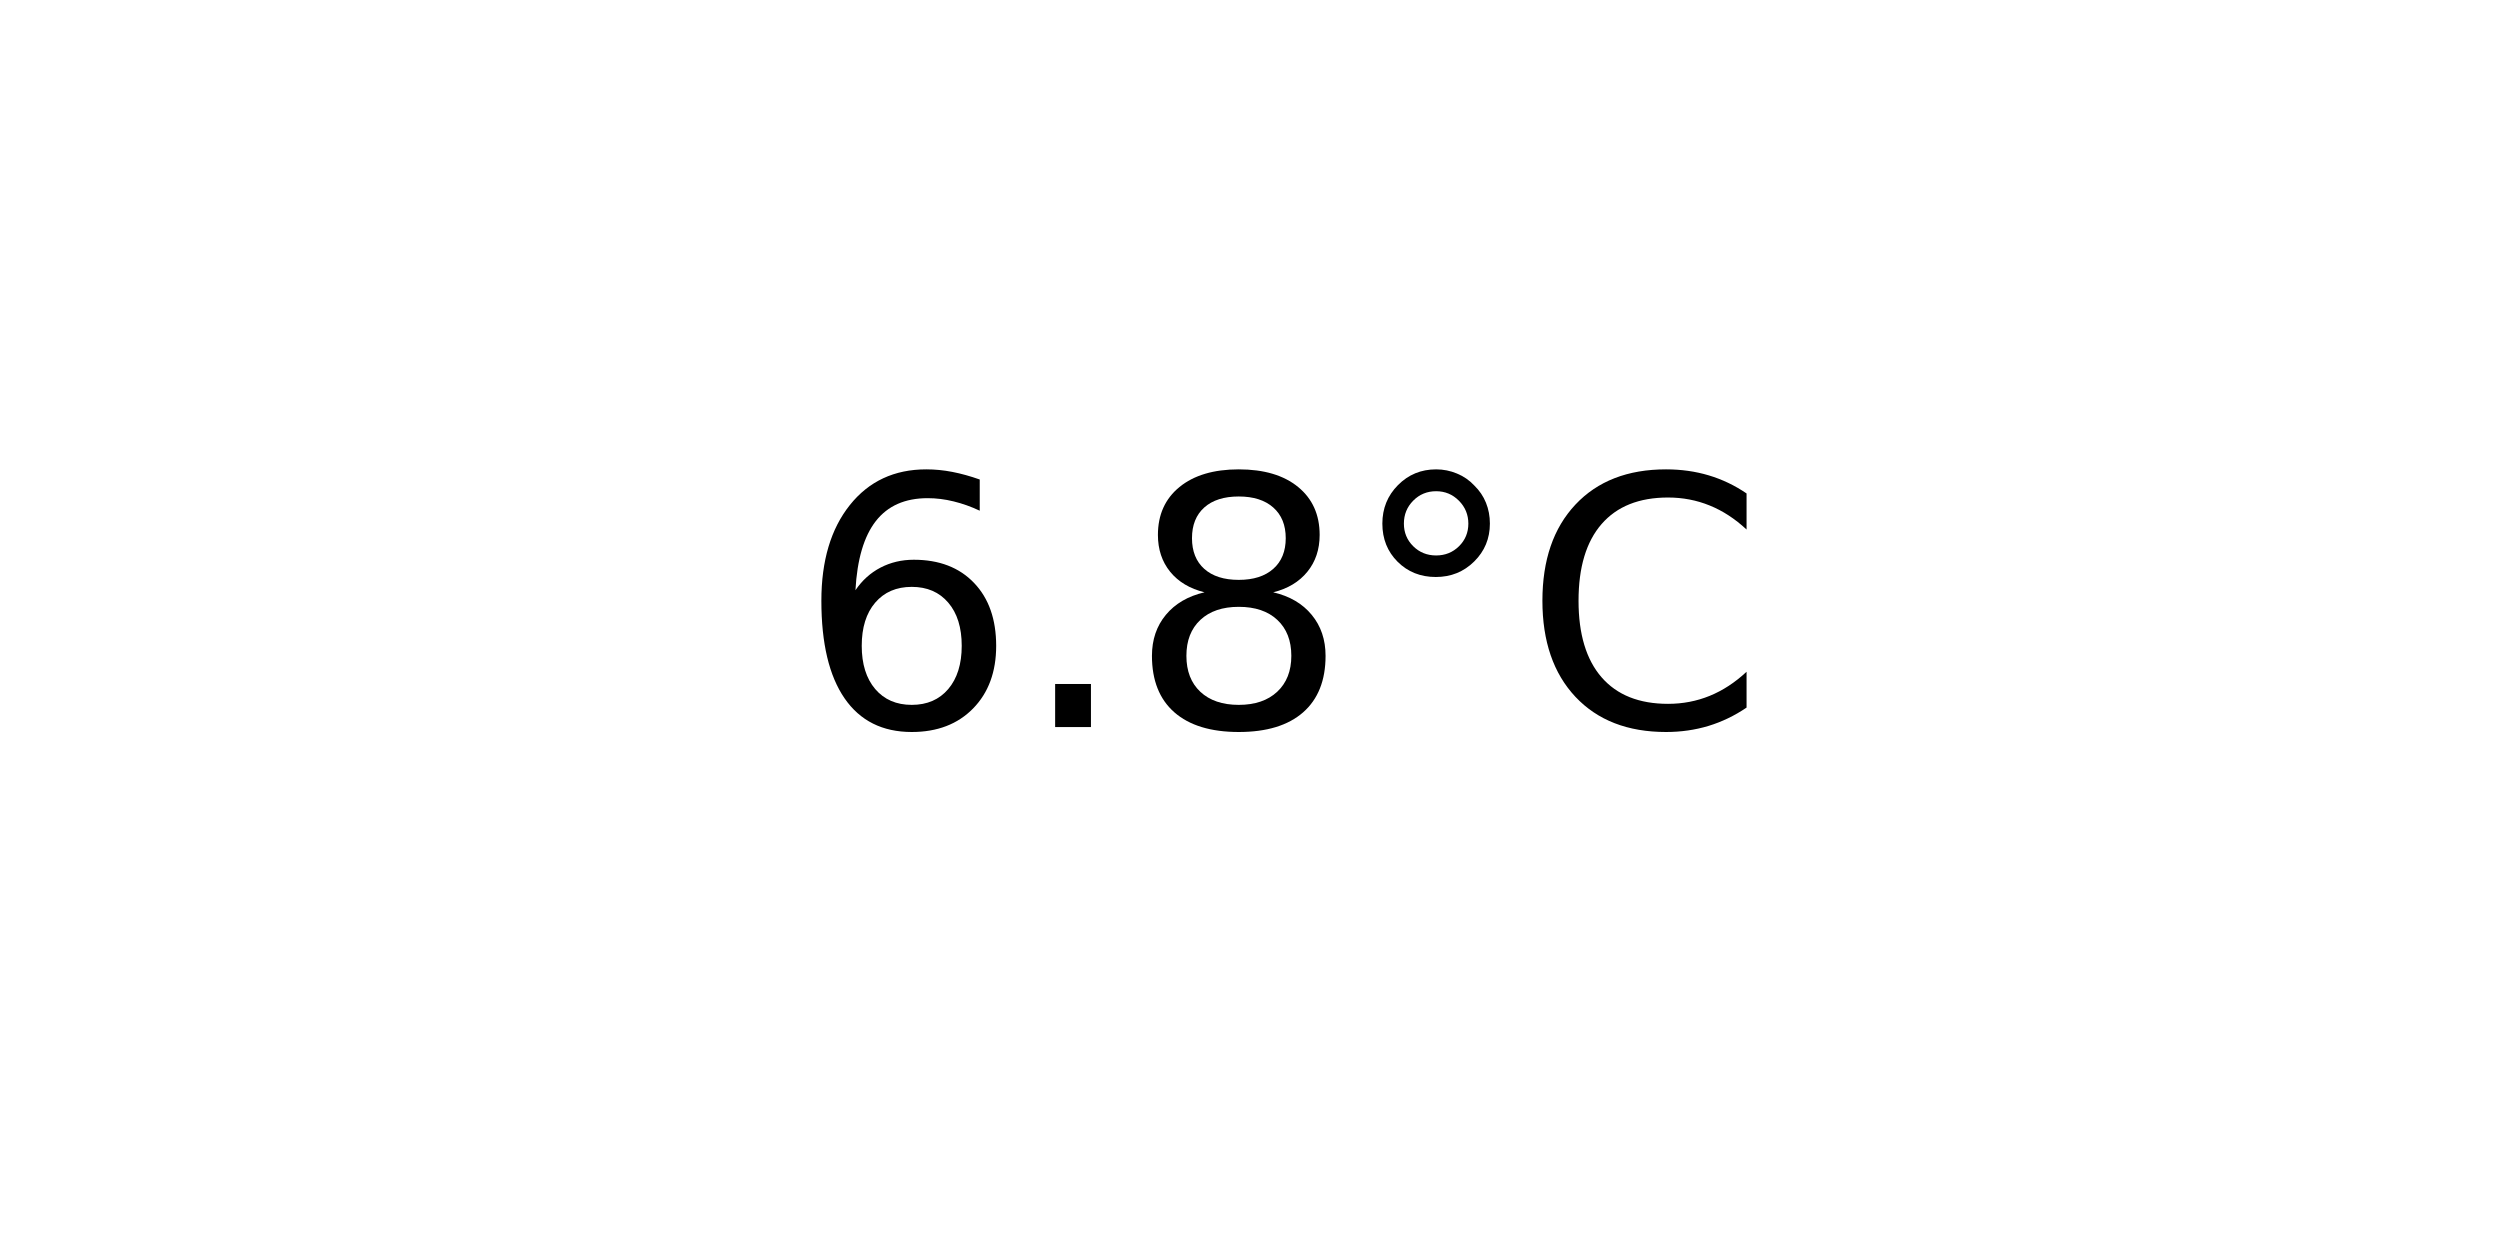
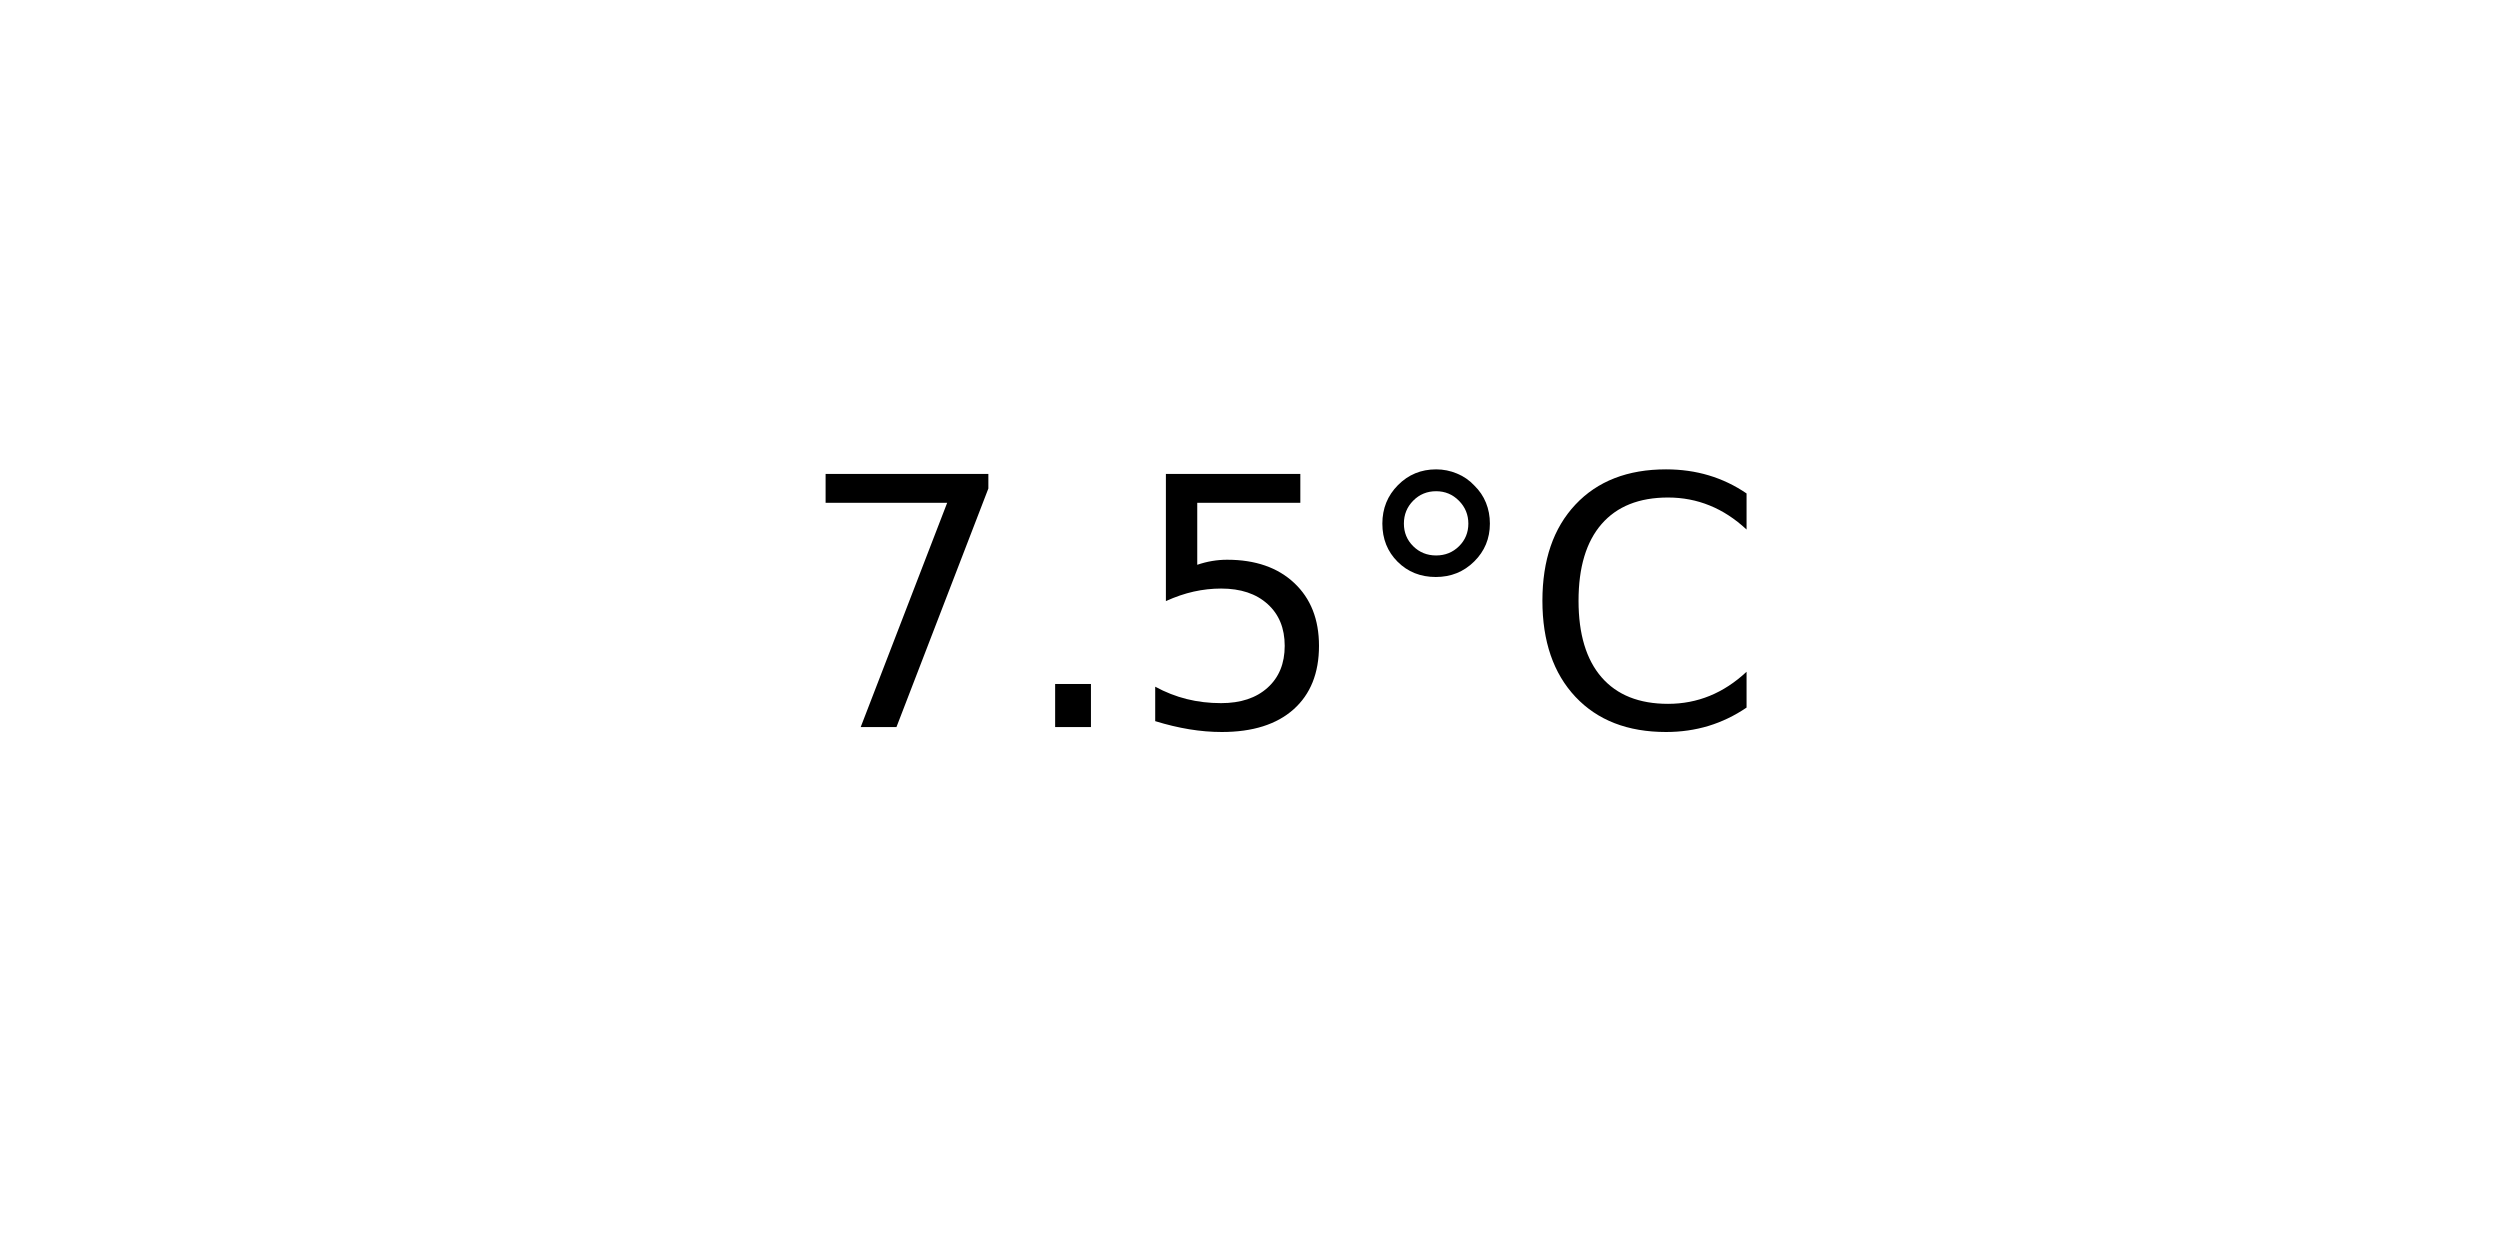
<svg xmlns="http://www.w3.org/2000/svg" xmlns:xlink="http://www.w3.org/1999/xlink" width="72pt" height="36pt" viewBox="0 0 72 36" version="1.1">
  <defs>
    <style type="text/css">*{stroke-linejoin: round; stroke-linecap: butt}</style>
  </defs>
  <g id="figure_1">
    <g id="axes_1">
      <g id="text_1">
        <g transform="translate(22.95703 20.93937) scale(0.1 -0.1)">
          <defs>
-             <path id="DejaVuSans-36" d="M 2113 2584  Q 1688 2584 1439 2293  Q 1191 2003 1191 1497  Q 1191 994 1439 701  Q 1688 409 2113 409  Q 2538 409 2786 701  Q 3034 994 3034 1497  Q 3034 2003 2786 2293  Q 2538 2584 2113 2584  z M 3366 4563  L 3366 3988  Q 3128 4100 2886 4159  Q 2644 4219 2406 4219  Q 1781 4219 1451 3797  Q 1122 3375 1075 2522  Q 1259 2794 1537 2939  Q 1816 3084 2150 3084  Q 2853 3084 3261 2657  Q 3669 2231 3669 1497  Q 3669 778 3244 343  Q 2819 -91 2113 -91  Q 1303 -91 875 529  Q 447 1150 447 2328  Q 447 3434 972 4092  Q 1497 4750 2381 4750  Q 2619 4750 2861 4703  Q 3103 4656 3366 4563  z " transform="scale(0.015625)" />
+             <path id="DejaVuSans-37" d="M 525 4666  L 3525 4666  L 3525 4397  L 1831 0  L 1172 0  L 2766 4134  L 525 4134  L 525 4666  z " transform="scale(0.015625)" />
            <path id="DejaVuSans-2e" d="M 684 794  L 1344 794  L 1344 0  L 684 0  L 684 794  z " transform="scale(0.015625)" />
-             <path id="DejaVuSans-38" d="M 2034 2216  Q 1584 2216 1326 1975  Q 1069 1734 1069 1313  Q 1069 891 1326 650  Q 1584 409 2034 409  Q 2484 409 2743 651  Q 3003 894 3003 1313  Q 3003 1734 2745 1975  Q 2488 2216 2034 2216  z M 1403 2484  Q 997 2584 770 2862  Q 544 3141 544 3541  Q 544 4100 942 4425  Q 1341 4750 2034 4750  Q 2731 4750 3128 4425  Q 3525 4100 3525 3541  Q 3525 3141 3298 2862  Q 3072 2584 2669 2484  Q 3125 2378 3379 2068  Q 3634 1759 3634 1313  Q 3634 634 3220 271  Q 2806 -91 2034 -91  Q 1263 -91 848 271  Q 434 634 434 1313  Q 434 1759 690 2068  Q 947 2378 1403 2484  z M 1172 3481  Q 1172 3119 1398 2916  Q 1625 2713 2034 2713  Q 2441 2713 2670 2916  Q 2900 3119 2900 3481  Q 2900 3844 2670 4047  Q 2441 4250 2034 4250  Q 1625 4250 1398 4047  Q 1172 3844 1172 3481  z " transform="scale(0.015625)" />
+             <path id="DejaVuSans-35" d="M 691 4666  L 3169 4666  L 3169 4134  L 1269 4134  L 1269 2991  Q 1406 3038 1543 3061  Q 1681 3084 1819 3084  Q 2600 3084 3056 2656  Q 3513 2228 3513 1497  Q 3513 744 3044 326  Q 2575 -91 1722 -91  Q 1428 -91 1123 -41  Q 819 9 494 109  L 494 744  Q 775 591 1075 516  Q 1375 441 1709 441  Q 2250 441 2565 725  Q 2881 1009 2881 1497  Q 2881 1984 2565 2268  Q 2250 2553 1709 2553  Q 1456 2553 1204 2497  Q 953 2441 691 2322  L 691 4666  z " transform="scale(0.015625)" />
            <path id="DejaVuSans-b0" d="M 1600 4347  Q 1350 4347 1178 4173  Q 1006 4000 1006 3750  Q 1006 3503 1178 3333  Q 1350 3163 1600 3163  Q 1850 3163 2022 3333  Q 2194 3503 2194 3750  Q 2194 3997 2020 4172  Q 1847 4347 1600 4347  z M 1600 4750  Q 1800 4750 1984 4673  Q 2169 4597 2303 4453  Q 2447 4313 2519 4134  Q 2591 3956 2591 3750  Q 2591 3338 2302 3052  Q 2013 2766 1594 2766  Q 1172 2766 890 3047  Q 609 3328 609 3750  Q 609 4169 896 4459  Q 1184 4750 1600 4750  z " transform="scale(0.015625)" />
            <path id="DejaVuSans-43" d="M 4122 4306  L 4122 3641  Q 3803 3938 3442 4084  Q 3081 4231 2675 4231  Q 1875 4231 1450 3742  Q 1025 3253 1025 2328  Q 1025 1406 1450 917  Q 1875 428 2675 428  Q 3081 428 3442 575  Q 3803 722 4122 1019  L 4122 359  Q 3791 134 3420 21  Q 3050 -91 2638 -91  Q 1578 -91 968 557  Q 359 1206 359 2328  Q 359 3453 968 4101  Q 1578 4750 2638 4750  Q 3056 4750 3426 4639  Q 3797 4528 4122 4306  z " transform="scale(0.015625)" />
          </defs>
-           <use xlink:href="#DejaVuSans-36" />
+           <use xlink:href="#DejaVuSans-37" />
          <use xlink:href="#DejaVuSans-2e" x="63.623" />
-           <use xlink:href="#DejaVuSans-38" x="95.41" />
+           <use xlink:href="#DejaVuSans-35" x="95.41" />
          <use xlink:href="#DejaVuSans-b0" x="159.033" />
          <use xlink:href="#DejaVuSans-43" x="209.033" />
        </g>
      </g>
    </g>
  </g>
</svg>
